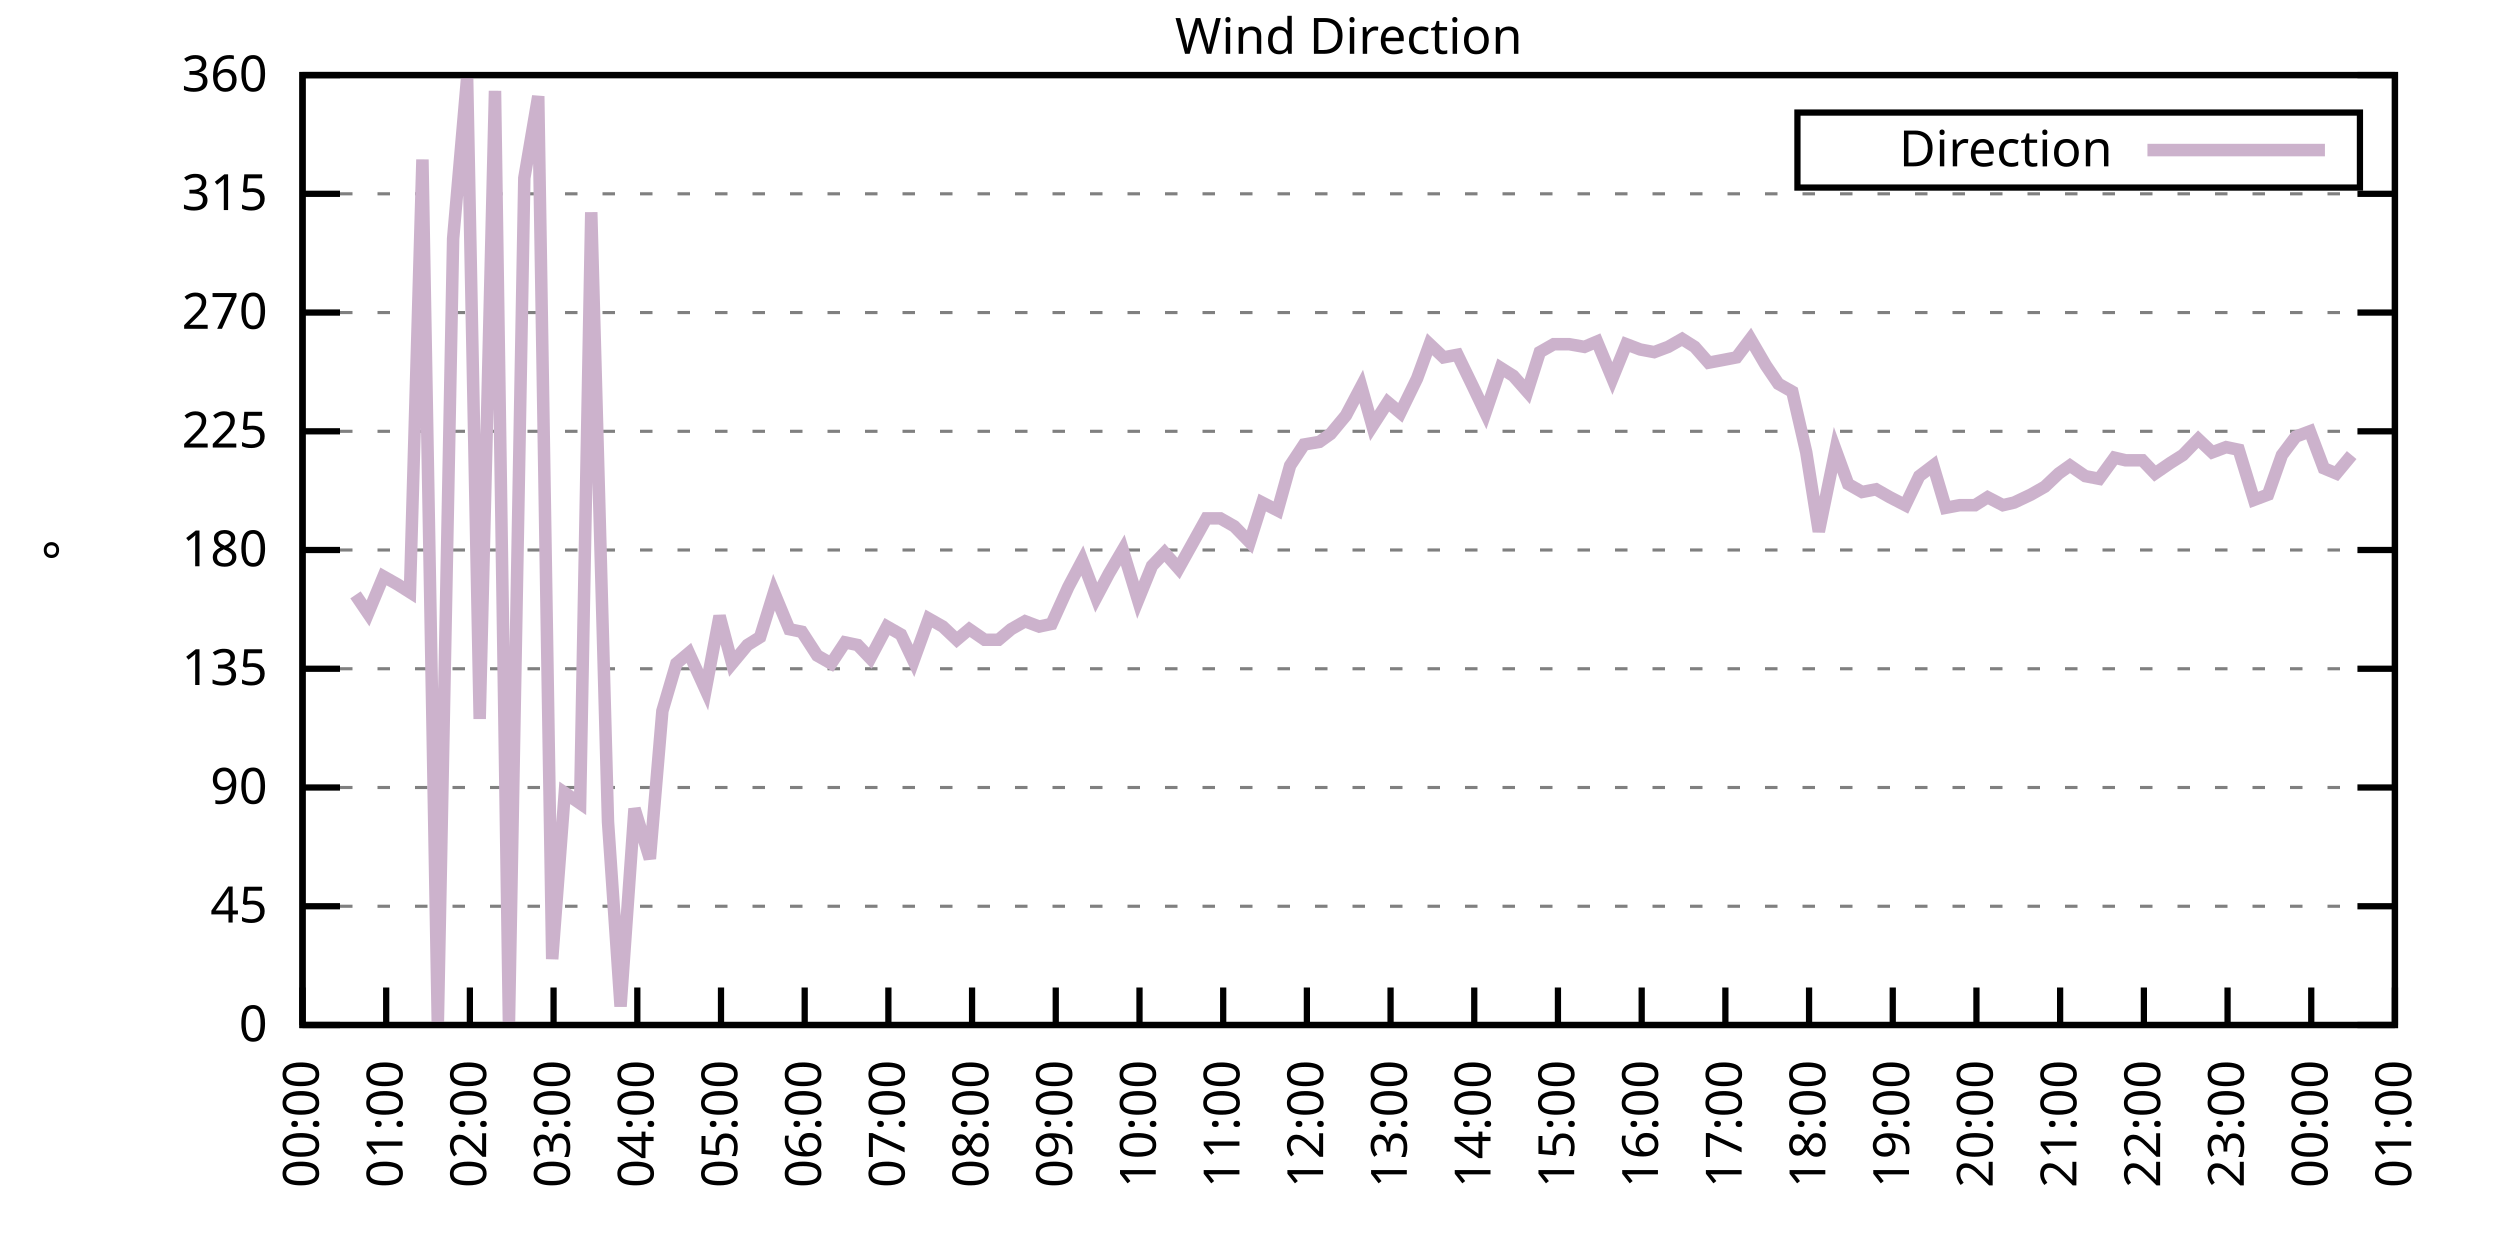
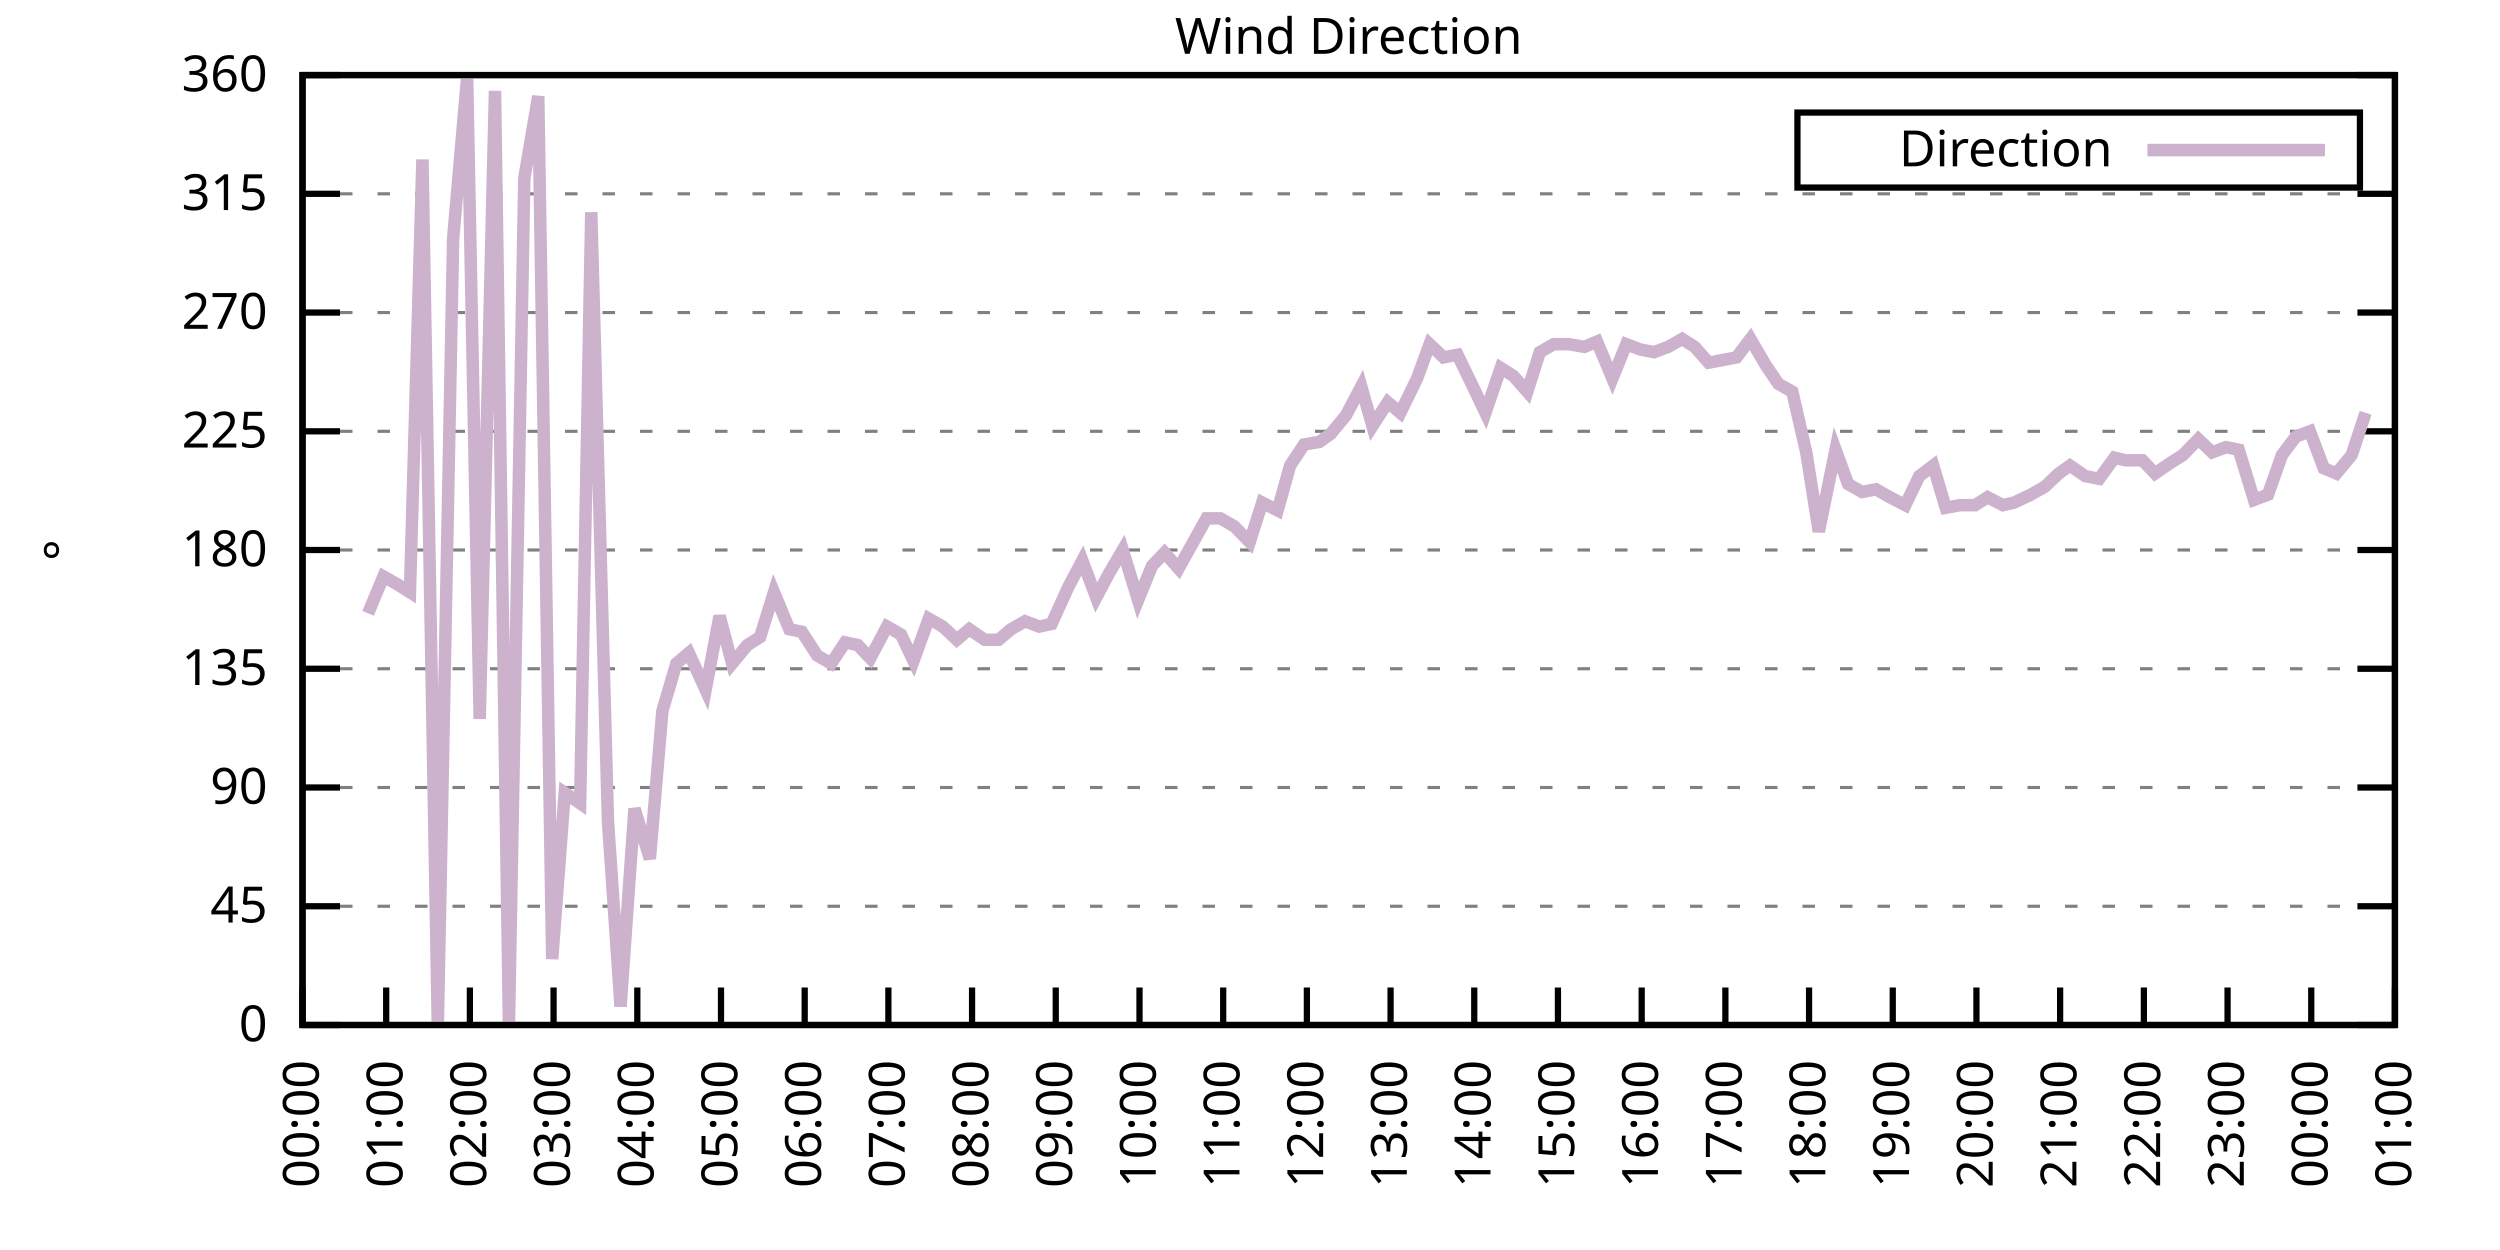
<svg xmlns="http://www.w3.org/2000/svg" xmlns:xlink="http://www.w3.org/1999/xlink" width="400" height="200" viewBox="0 0 400 200">
  <g id="gnuplot_canvas">
    <rect x="0" y="0" width="400" height="200" fill="none" />
    <defs>
      <circle id="gpDot" r="0.5" stroke-width="0.5" stroke="currentColor" />
      <path id="gpPt0" stroke-width="0.333" stroke="currentColor" d="M-1,0 h2 M0,-1 v2" />
      <path id="gpPt1" stroke-width="0.333" stroke="currentColor" d="M-1,-1 L1,1 M1,-1 L-1,1" />
      <path id="gpPt2" stroke-width="0.333" stroke="currentColor" d="M-1,0 L1,0 M0,-1 L0,1 M-1,-1 L1,1 M-1,1 L1,-1" />
      <rect id="gpPt3" stroke-width="0.333" stroke="currentColor" x="-1" y="-1" width="2" height="2" />
      <rect id="gpPt4" stroke-width="0.333" stroke="currentColor" fill="currentColor" x="-1" y="-1" width="2" height="2" />
      <circle id="gpPt5" stroke-width="0.333" stroke="currentColor" cx="0" cy="0" r="1" />
      <use xlink:href="#gpPt5" id="gpPt6" fill="currentColor" stroke="none" />
      <path id="gpPt7" stroke-width="0.333" stroke="currentColor" d="M0,-1.33 L-1.33,0.67 L1.33,0.67 z" />
      <use xlink:href="#gpPt7" id="gpPt8" fill="currentColor" stroke="none" />
      <use xlink:href="#gpPt7" id="gpPt9" stroke="currentColor" transform="rotate(180)" />
      <use xlink:href="#gpPt9" id="gpPt10" fill="currentColor" stroke="none" />
      <use xlink:href="#gpPt3" id="gpPt11" stroke="currentColor" transform="rotate(45)" />
      <use xlink:href="#gpPt11" id="gpPt12" fill="currentColor" stroke="none" />
      <path id="gpPt13" stroke-width="0.333" stroke="currentColor" d="M0,1.330 L1.265,0.411 L0.782,-1.067 L-0.782,-1.076 L-1.265,0.411 z" />
      <use xlink:href="#gpPt13" id="gpPt14" fill="currentColor" stroke="none" />
      <filter id="textbox" filterUnits="objectBoundingBox" x="0" y="0" height="1" width="1">
        <feFlood flood-color="white" flood-opacity="1" result="bgnd" />
        <feComposite in="SourceGraphic" in2="bgnd" operator="atop" />
      </filter>
      <filter id="greybox" filterUnits="objectBoundingBox" x="0" y="0" height="1" width="1">
        <feFlood flood-color="lightgrey" flood-opacity="1" result="grey" />
        <feComposite in="SourceGraphic" in2="grey" operator="atop" />
      </filter>
    </defs>
    <g fill="none" color="white" stroke="currentColor" stroke-width="1.00" stroke-linecap="butt" stroke-linejoin="miter">
</g>
    <g fill="none" color="black" stroke="currentColor" stroke-width="1.00" stroke-linecap="butt" stroke-linejoin="miter">
      <g stroke="none" shape-rendering="crispEdges">
        <polygon fill="rgb(255, 255, 255)" points="48.40,164.00 383.18,164.00 383.18,12.02 48.40,12.02 " />
      </g>
    </g>
    <g fill="none" color="black" stroke="currentColor" stroke-width="1.00" stroke-linecap="butt" stroke-linejoin="miter">
</g>
    <g fill="none" color="black" stroke="black" stroke-width="0.50" stroke-linecap="butt" stroke-linejoin="miter">
</g>
    <g fill="none" color="gray" stroke="currentColor" stroke-width="0.50" stroke-linecap="butt" stroke-linejoin="miter">
      <path stroke="gray" stroke-dasharray="2,4" class="gridline" d="M48.40,164.00 L383.19,164.00  " />
    </g>
    <g fill="none" color="gray" stroke="gray" stroke-width="1.00" stroke-linecap="butt" stroke-linejoin="miter">
</g>
    <g fill="none" color="black" stroke="currentColor" stroke-width="1.00" stroke-linecap="butt" stroke-linejoin="miter">
      <path stroke="black" d="M48.40,164.00 L54.40,164.00 M383.19,164.00 L377.19,164.00  " />
      <g transform="translate(42.80,166.60)" stroke="none" fill="black" font-family="Sans" font-size="8.00" text-anchor="end">
        <text>
          <tspan font-family="Sans"> 0</tspan>
        </text>
      </g>
    </g>
    <g fill="none" color="black" stroke="currentColor" stroke-width="1.00" stroke-linecap="butt" stroke-linejoin="miter">
</g>
    <g fill="none" color="black" stroke="black" stroke-width="0.50" stroke-linecap="butt" stroke-linejoin="miter">
</g>
    <g fill="none" color="gray" stroke="currentColor" stroke-width="0.50" stroke-linecap="butt" stroke-linejoin="miter">
      <path stroke="gray" stroke-dasharray="2,4" class="gridline" d="M48.40,145.00 L383.19,145.00  " />
    </g>
    <g fill="none" color="gray" stroke="gray" stroke-width="1.00" stroke-linecap="butt" stroke-linejoin="miter">
</g>
    <g fill="none" color="black" stroke="currentColor" stroke-width="1.00" stroke-linecap="butt" stroke-linejoin="miter">
      <path stroke="black" d="M48.40,145.00 L54.40,145.00 M383.19,145.00 L377.19,145.00  " />
      <g transform="translate(42.80,147.60)" stroke="none" fill="black" font-family="Sans" font-size="8.00" text-anchor="end">
        <text>
          <tspan font-family="Sans"> 45</tspan>
        </text>
      </g>
    </g>
    <g fill="none" color="black" stroke="currentColor" stroke-width="1.00" stroke-linecap="butt" stroke-linejoin="miter">
</g>
    <g fill="none" color="black" stroke="black" stroke-width="0.50" stroke-linecap="butt" stroke-linejoin="miter">
</g>
    <g fill="none" color="gray" stroke="currentColor" stroke-width="0.50" stroke-linecap="butt" stroke-linejoin="miter">
      <path stroke="gray" stroke-dasharray="2,4" class="gridline" d="M48.40,126.00 L383.19,126.00  " />
    </g>
    <g fill="none" color="gray" stroke="gray" stroke-width="1.00" stroke-linecap="butt" stroke-linejoin="miter">
</g>
    <g fill="none" color="black" stroke="currentColor" stroke-width="1.00" stroke-linecap="butt" stroke-linejoin="miter">
      <path stroke="black" d="M48.40,126.00 L54.40,126.00 M383.19,126.00 L377.19,126.00  " />
      <g transform="translate(42.80,128.60)" stroke="none" fill="black" font-family="Sans" font-size="8.00" text-anchor="end">
        <text>
          <tspan font-family="Sans"> 90</tspan>
        </text>
      </g>
    </g>
    <g fill="none" color="black" stroke="currentColor" stroke-width="1.00" stroke-linecap="butt" stroke-linejoin="miter">
</g>
    <g fill="none" color="black" stroke="black" stroke-width="0.50" stroke-linecap="butt" stroke-linejoin="miter">
</g>
    <g fill="none" color="gray" stroke="currentColor" stroke-width="0.50" stroke-linecap="butt" stroke-linejoin="miter">
      <path stroke="gray" stroke-dasharray="2,4" class="gridline" d="M48.40,107.00 L383.19,107.00  " />
    </g>
    <g fill="none" color="gray" stroke="gray" stroke-width="1.00" stroke-linecap="butt" stroke-linejoin="miter">
</g>
    <g fill="none" color="black" stroke="currentColor" stroke-width="1.00" stroke-linecap="butt" stroke-linejoin="miter">
      <path stroke="black" d="M48.40,107.00 L54.40,107.00 M383.19,107.00 L377.19,107.00  " />
      <g transform="translate(42.80,109.60)" stroke="none" fill="black" font-family="Sans" font-size="8.00" text-anchor="end">
        <text>
          <tspan font-family="Sans"> 135</tspan>
        </text>
      </g>
    </g>
    <g fill="none" color="black" stroke="currentColor" stroke-width="1.00" stroke-linecap="butt" stroke-linejoin="miter">
</g>
    <g fill="none" color="black" stroke="black" stroke-width="0.50" stroke-linecap="butt" stroke-linejoin="miter">
</g>
    <g fill="none" color="gray" stroke="currentColor" stroke-width="0.50" stroke-linecap="butt" stroke-linejoin="miter">
      <path stroke="gray" stroke-dasharray="2,4" class="gridline" d="M48.40,88.00 L383.19,88.00  " />
    </g>
    <g fill="none" color="gray" stroke="gray" stroke-width="1.00" stroke-linecap="butt" stroke-linejoin="miter">
</g>
    <g fill="none" color="black" stroke="currentColor" stroke-width="1.00" stroke-linecap="butt" stroke-linejoin="miter">
      <path stroke="black" d="M48.40,88.00 L54.40,88.00 M383.19,88.00 L377.19,88.00  " />
      <g transform="translate(42.80,90.60)" stroke="none" fill="black" font-family="Sans" font-size="8.00" text-anchor="end">
        <text>
          <tspan font-family="Sans"> 180</tspan>
        </text>
      </g>
    </g>
    <g fill="none" color="black" stroke="currentColor" stroke-width="1.00" stroke-linecap="butt" stroke-linejoin="miter">
</g>
    <g fill="none" color="black" stroke="black" stroke-width="0.50" stroke-linecap="butt" stroke-linejoin="miter">
</g>
    <g fill="none" color="gray" stroke="currentColor" stroke-width="0.50" stroke-linecap="butt" stroke-linejoin="miter">
      <path stroke="gray" stroke-dasharray="2,4" class="gridline" d="M48.40,69.01 L383.19,69.01  " />
    </g>
    <g fill="none" color="gray" stroke="gray" stroke-width="1.00" stroke-linecap="butt" stroke-linejoin="miter">
</g>
    <g fill="none" color="black" stroke="currentColor" stroke-width="1.00" stroke-linecap="butt" stroke-linejoin="miter">
      <path stroke="black" d="M48.40,69.01 L54.40,69.01 M383.19,69.01 L377.19,69.01  " />
      <g transform="translate(42.80,71.61)" stroke="none" fill="black" font-family="Sans" font-size="8.00" text-anchor="end">
        <text>
          <tspan font-family="Sans"> 225</tspan>
        </text>
      </g>
    </g>
    <g fill="none" color="black" stroke="currentColor" stroke-width="1.00" stroke-linecap="butt" stroke-linejoin="miter">
</g>
    <g fill="none" color="black" stroke="black" stroke-width="0.50" stroke-linecap="butt" stroke-linejoin="miter">
</g>
    <g fill="none" color="gray" stroke="currentColor" stroke-width="0.50" stroke-linecap="butt" stroke-linejoin="miter">
      <path stroke="gray" stroke-dasharray="2,4" class="gridline" d="M48.40,50.01 L383.19,50.01  " />
    </g>
    <g fill="none" color="gray" stroke="gray" stroke-width="1.00" stroke-linecap="butt" stroke-linejoin="miter">
</g>
    <g fill="none" color="black" stroke="currentColor" stroke-width="1.00" stroke-linecap="butt" stroke-linejoin="miter">
      <path stroke="black" d="M48.40,50.01 L54.40,50.01 M383.19,50.01 L377.19,50.01  " />
      <g transform="translate(42.80,52.61)" stroke="none" fill="black" font-family="Sans" font-size="8.00" text-anchor="end">
        <text>
          <tspan font-family="Sans"> 270</tspan>
        </text>
      </g>
    </g>
    <g fill="none" color="black" stroke="currentColor" stroke-width="1.00" stroke-linecap="butt" stroke-linejoin="miter">
</g>
    <g fill="none" color="black" stroke="black" stroke-width="0.50" stroke-linecap="butt" stroke-linejoin="miter">
</g>
    <g fill="none" color="gray" stroke="currentColor" stroke-width="0.50" stroke-linecap="butt" stroke-linejoin="miter">
      <path stroke="gray" stroke-dasharray="2,4" class="gridline" d="M48.40,31.01 L383.19,31.01  " />
    </g>
    <g fill="none" color="gray" stroke="gray" stroke-width="1.00" stroke-linecap="butt" stroke-linejoin="miter">
</g>
    <g fill="none" color="black" stroke="currentColor" stroke-width="1.00" stroke-linecap="butt" stroke-linejoin="miter">
      <path stroke="black" d="M48.40,31.01 L54.40,31.01 M383.19,31.01 L377.19,31.01  " />
      <g transform="translate(42.80,33.61)" stroke="none" fill="black" font-family="Sans" font-size="8.00" text-anchor="end">
        <text>
          <tspan font-family="Sans"> 315</tspan>
        </text>
      </g>
    </g>
    <g fill="none" color="black" stroke="currentColor" stroke-width="1.00" stroke-linecap="butt" stroke-linejoin="miter">
</g>
    <g fill="none" color="black" stroke="black" stroke-width="0.50" stroke-linecap="butt" stroke-linejoin="miter">
</g>
    <g fill="none" color="gray" stroke="currentColor" stroke-width="0.50" stroke-linecap="butt" stroke-linejoin="miter">
      <path stroke="gray" stroke-dasharray="2,4" class="gridline" d="M48.40,12.01 L383.19,12.01  " />
    </g>
    <g fill="none" color="gray" stroke="gray" stroke-width="1.00" stroke-linecap="butt" stroke-linejoin="miter">
</g>
    <g fill="none" color="black" stroke="currentColor" stroke-width="1.00" stroke-linecap="butt" stroke-linejoin="miter">
      <path stroke="black" d="M48.40,12.01 L54.40,12.01 M383.19,12.01 L377.19,12.01  " />
      <g transform="translate(42.80,14.61)" stroke="none" fill="black" font-family="Sans" font-size="8.00" text-anchor="end">
        <text>
          <tspan font-family="Sans"> 360</tspan>
        </text>
      </g>
    </g>
    <g fill="none" color="black" stroke="currentColor" stroke-width="1.00" stroke-linecap="butt" stroke-linejoin="miter">
      <path stroke="black" d="M48.40,164.00 L48.40,158.00  " />
      <g transform="translate(51.00,169.60) rotate(270.00)" stroke="none" fill="black" font-family="Sans" font-size="8.00" text-anchor="end">
        <text>
          <tspan font-family="Sans">00:00</tspan>
        </text>
      </g>
    </g>
    <g fill="none" color="black" stroke="currentColor" stroke-width="1.00" stroke-linecap="butt" stroke-linejoin="miter">
      <path stroke="black" d="M61.79,164.00 L61.79,158.00  " />
      <g transform="translate(64.39,169.60) rotate(270.00)" stroke="none" fill="black" font-family="Sans" font-size="8.00" text-anchor="end">
        <text>
          <tspan font-family="Sans">01:00</tspan>
        </text>
      </g>
    </g>
    <g fill="none" color="black" stroke="currentColor" stroke-width="1.00" stroke-linecap="butt" stroke-linejoin="miter">
      <path stroke="black" d="M75.18,164.00 L75.18,158.00  " />
      <g transform="translate(77.78,169.60) rotate(270.00)" stroke="none" fill="black" font-family="Sans" font-size="8.00" text-anchor="end">
        <text>
          <tspan font-family="Sans">02:00</tspan>
        </text>
      </g>
    </g>
    <g fill="none" color="black" stroke="currentColor" stroke-width="1.00" stroke-linecap="butt" stroke-linejoin="miter">
      <path stroke="black" d="M88.57,164.00 L88.57,158.00  " />
      <g transform="translate(91.17,169.60) rotate(270.00)" stroke="none" fill="black" font-family="Sans" font-size="8.00" text-anchor="end">
        <text>
          <tspan font-family="Sans">03:00</tspan>
        </text>
      </g>
    </g>
    <g fill="none" color="black" stroke="currentColor" stroke-width="1.00" stroke-linecap="butt" stroke-linejoin="miter">
      <path stroke="black" d="M101.97,164.00 L101.97,158.00  " />
      <g transform="translate(104.57,169.60) rotate(270.00)" stroke="none" fill="black" font-family="Sans" font-size="8.00" text-anchor="end">
        <text>
          <tspan font-family="Sans">04:00</tspan>
        </text>
      </g>
    </g>
    <g fill="none" color="black" stroke="currentColor" stroke-width="1.00" stroke-linecap="butt" stroke-linejoin="miter">
      <path stroke="black" d="M115.36,164.00 L115.36,158.00  " />
      <g transform="translate(117.96,169.60) rotate(270.00)" stroke="none" fill="black" font-family="Sans" font-size="8.00" text-anchor="end">
        <text>
          <tspan font-family="Sans">05:00</tspan>
        </text>
      </g>
    </g>
    <g fill="none" color="black" stroke="currentColor" stroke-width="1.00" stroke-linecap="butt" stroke-linejoin="miter">
      <path stroke="black" d="M128.75,164.00 L128.75,158.00  " />
      <g transform="translate(131.35,169.60) rotate(270.00)" stroke="none" fill="black" font-family="Sans" font-size="8.00" text-anchor="end">
        <text>
          <tspan font-family="Sans">06:00</tspan>
        </text>
      </g>
    </g>
    <g fill="none" color="black" stroke="currentColor" stroke-width="1.00" stroke-linecap="butt" stroke-linejoin="miter">
      <path stroke="black" d="M142.14,164.00 L142.14,158.00  " />
      <g transform="translate(144.74,169.60) rotate(270.00)" stroke="none" fill="black" font-family="Sans" font-size="8.00" text-anchor="end">
        <text>
          <tspan font-family="Sans">07:00</tspan>
        </text>
      </g>
    </g>
    <g fill="none" color="black" stroke="currentColor" stroke-width="1.00" stroke-linecap="butt" stroke-linejoin="miter">
      <path stroke="black" d="M155.53,164.00 L155.53,158.00  " />
      <g transform="translate(158.13,169.60) rotate(270.00)" stroke="none" fill="black" font-family="Sans" font-size="8.00" text-anchor="end">
        <text>
          <tspan font-family="Sans">08:00</tspan>
        </text>
      </g>
    </g>
    <g fill="none" color="black" stroke="currentColor" stroke-width="1.00" stroke-linecap="butt" stroke-linejoin="miter">
      <path stroke="black" d="M168.92,164.00 L168.92,158.00  " />
      <g transform="translate(171.52,169.60) rotate(270.00)" stroke="none" fill="black" font-family="Sans" font-size="8.00" text-anchor="end">
        <text>
          <tspan font-family="Sans">09:00</tspan>
        </text>
      </g>
    </g>
    <g fill="none" color="black" stroke="currentColor" stroke-width="1.00" stroke-linecap="butt" stroke-linejoin="miter">
      <path stroke="black" d="M182.32,164.00 L182.32,158.00  " />
      <g transform="translate(184.92,169.60) rotate(270.00)" stroke="none" fill="black" font-family="Sans" font-size="8.00" text-anchor="end">
        <text>
          <tspan font-family="Sans">10:00</tspan>
        </text>
      </g>
    </g>
    <g fill="none" color="black" stroke="currentColor" stroke-width="1.00" stroke-linecap="butt" stroke-linejoin="miter">
      <path stroke="black" d="M195.71,164.00 L195.71,158.00  " />
      <g transform="translate(198.31,169.60) rotate(270.00)" stroke="none" fill="black" font-family="Sans" font-size="8.00" text-anchor="end">
        <text>
          <tspan font-family="Sans">11:00</tspan>
        </text>
      </g>
    </g>
    <g fill="none" color="black" stroke="currentColor" stroke-width="1.00" stroke-linecap="butt" stroke-linejoin="miter">
      <path stroke="black" d="M209.10,164.00 L209.10,158.00  " />
      <g transform="translate(211.70,169.60) rotate(270.00)" stroke="none" fill="black" font-family="Sans" font-size="8.00" text-anchor="end">
        <text>
          <tspan font-family="Sans">12:00</tspan>
        </text>
      </g>
    </g>
    <g fill="none" color="black" stroke="currentColor" stroke-width="1.00" stroke-linecap="butt" stroke-linejoin="miter">
      <path stroke="black" d="M222.49,164.00 L222.49,158.00  " />
      <g transform="translate(225.09,169.60) rotate(270.00)" stroke="none" fill="black" font-family="Sans" font-size="8.00" text-anchor="end">
        <text>
          <tspan font-family="Sans">13:00</tspan>
        </text>
      </g>
    </g>
    <g fill="none" color="black" stroke="currentColor" stroke-width="1.00" stroke-linecap="butt" stroke-linejoin="miter">
      <path stroke="black" d="M235.88,164.00 L235.88,158.00  " />
      <g transform="translate(238.48,169.60) rotate(270.00)" stroke="none" fill="black" font-family="Sans" font-size="8.00" text-anchor="end">
        <text>
          <tspan font-family="Sans">14:00</tspan>
        </text>
      </g>
    </g>
    <g fill="none" color="black" stroke="currentColor" stroke-width="1.00" stroke-linecap="butt" stroke-linejoin="miter">
      <path stroke="black" d="M249.27,164.00 L249.27,158.00  " />
      <g transform="translate(251.87,169.60) rotate(270.00)" stroke="none" fill="black" font-family="Sans" font-size="8.00" text-anchor="end">
        <text>
          <tspan font-family="Sans">15:00</tspan>
        </text>
      </g>
    </g>
    <g fill="none" color="black" stroke="currentColor" stroke-width="1.00" stroke-linecap="butt" stroke-linejoin="miter">
      <path stroke="black" d="M262.67,164.00 L262.67,158.00  " />
      <g transform="translate(265.27,169.60) rotate(270.00)" stroke="none" fill="black" font-family="Sans" font-size="8.00" text-anchor="end">
        <text>
          <tspan font-family="Sans">16:00</tspan>
        </text>
      </g>
    </g>
    <g fill="none" color="black" stroke="currentColor" stroke-width="1.00" stroke-linecap="butt" stroke-linejoin="miter">
      <path stroke="black" d="M276.06,164.00 L276.06,158.00  " />
      <g transform="translate(278.66,169.60) rotate(270.00)" stroke="none" fill="black" font-family="Sans" font-size="8.00" text-anchor="end">
        <text>
          <tspan font-family="Sans">17:00</tspan>
        </text>
      </g>
    </g>
    <g fill="none" color="black" stroke="currentColor" stroke-width="1.00" stroke-linecap="butt" stroke-linejoin="miter">
      <path stroke="black" d="M289.45,164.00 L289.45,158.00  " />
      <g transform="translate(292.05,169.60) rotate(270.00)" stroke="none" fill="black" font-family="Sans" font-size="8.00" text-anchor="end">
        <text>
          <tspan font-family="Sans">18:00</tspan>
        </text>
      </g>
    </g>
    <g fill="none" color="black" stroke="currentColor" stroke-width="1.00" stroke-linecap="butt" stroke-linejoin="miter">
      <path stroke="black" d="M302.84,164.00 L302.84,158.00  " />
      <g transform="translate(305.44,169.60) rotate(270.00)" stroke="none" fill="black" font-family="Sans" font-size="8.00" text-anchor="end">
        <text>
          <tspan font-family="Sans">19:00</tspan>
        </text>
      </g>
    </g>
    <g fill="none" color="black" stroke="currentColor" stroke-width="1.00" stroke-linecap="butt" stroke-linejoin="miter">
      <path stroke="black" d="M316.23,164.00 L316.23,158.00  " />
      <g transform="translate(318.83,169.60) rotate(270.00)" stroke="none" fill="black" font-family="Sans" font-size="8.00" text-anchor="end">
        <text>
          <tspan font-family="Sans">20:00</tspan>
        </text>
      </g>
    </g>
    <g fill="none" color="black" stroke="currentColor" stroke-width="1.00" stroke-linecap="butt" stroke-linejoin="miter">
      <path stroke="black" d="M329.62,164.00 L329.62,158.00  " />
      <g transform="translate(332.22,169.60) rotate(270.00)" stroke="none" fill="black" font-family="Sans" font-size="8.00" text-anchor="end">
        <text>
          <tspan font-family="Sans">21:00</tspan>
        </text>
      </g>
    </g>
    <g fill="none" color="black" stroke="currentColor" stroke-width="1.00" stroke-linecap="butt" stroke-linejoin="miter">
      <path stroke="black" d="M343.02,164.00 L343.02,158.00  " />
      <g transform="translate(345.62,169.60) rotate(270.00)" stroke="none" fill="black" font-family="Sans" font-size="8.00" text-anchor="end">
        <text>
          <tspan font-family="Sans">22:00</tspan>
        </text>
      </g>
    </g>
    <g fill="none" color="black" stroke="currentColor" stroke-width="1.00" stroke-linecap="butt" stroke-linejoin="miter">
      <path stroke="black" d="M356.41,164.00 L356.41,158.00  " />
      <g transform="translate(359.01,169.60) rotate(270.00)" stroke="none" fill="black" font-family="Sans" font-size="8.00" text-anchor="end">
        <text>
          <tspan font-family="Sans">23:00</tspan>
        </text>
      </g>
    </g>
    <g fill="none" color="black" stroke="currentColor" stroke-width="1.00" stroke-linecap="butt" stroke-linejoin="miter">
      <path stroke="black" d="M369.80,164.00 L369.80,158.00  " />
      <g transform="translate(372.40,169.60) rotate(270.00)" stroke="none" fill="black" font-family="Sans" font-size="8.00" text-anchor="end">
        <text>
          <tspan font-family="Sans">00:00</tspan>
        </text>
      </g>
    </g>
    <g fill="none" color="black" stroke="currentColor" stroke-width="1.00" stroke-linecap="butt" stroke-linejoin="miter">
      <path stroke="black" d="M383.19,164.00 L383.19,158.00  " />
      <g transform="translate(385.79,169.60) rotate(270.00)" stroke="none" fill="black" font-family="Sans" font-size="8.00" text-anchor="end">
        <text>
          <tspan font-family="Sans">01:00</tspan>
        </text>
      </g>
    </g>
    <g fill="none" color="black" stroke="currentColor" stroke-width="1.00" stroke-linecap="butt" stroke-linejoin="miter">
</g>
    <g fill="none" color="black" stroke="currentColor" stroke-width="1.00" stroke-linecap="butt" stroke-linejoin="miter">
      <path stroke="black" d="M48.40,12.01 L48.40,164.00 L383.19,164.00 L383.19,12.01 L48.40,12.01 Z  " />
    </g>
    <g fill="none" color="black" stroke="currentColor" stroke-width="1.00" stroke-linecap="butt" stroke-linejoin="miter">
</g>
    <g fill="none" color="black" stroke="currentColor" stroke-width="1.00" stroke-linecap="butt" stroke-linejoin="miter">
      <path stroke="black" d="M287.59,30.01 L287.59,18.01 L377.59,18.01 L377.59,30.01 L287.59,30.01 Z  " />
    </g>
    <g id="Wind_direction_plot_1">
      <g fill="none" color="white" stroke="black" stroke-width="2.00" stroke-linecap="butt" stroke-linejoin="miter">
</g>
      <g fill="none" color="black" stroke="currentColor" stroke-width="2.00" stroke-linecap="butt" stroke-linejoin="miter">
        <g transform="translate(337.99,26.61)" stroke="none" fill="black" font-family="Sans" font-size="8.00" text-anchor="end">
          <text>
            <tspan font-family="Sans">Direction</tspan>
          </text>
        </g>
      </g>
      <g fill="none" color="black" stroke="currentColor" stroke-width="2.00" stroke-linecap="butt" stroke-linejoin="miter">
-         <path stroke="rgb(204, 178, 204)" d="M343.59,24.01 L371.99,24.01 M56.88,95.18 L58.89,98.14 L61.35,92.23 L63.58,93.49 L65.59,94.76 L67.59,25.52   L70.05,164.00 L72.50,38.19 L74.74,12.43 L76.75,115.03 L79.20,14.54 L81.43,164.00 L83.89,28.48 L86.12,15.39   L88.35,153.45 L90.36,126.85 L92.82,128.54 L94.60,33.96 L97.28,131.49 L99.29,161.04 L101.52,129.38 L103.98,137.40   L105.98,113.76 L108.22,106.16 L110.22,104.47 L112.90,110.38 L115.13,98.56 L117.14,106.16 L119.60,103.20 L121.61,101.94   L123.84,94.76 L126.29,100.67 L128.30,101.09 L130.76,104.89 L132.99,106.16 L135.22,102.78 L137.23,103.20 L139.24,105.31   L141.92,100.25 L144.15,101.52 L146.16,105.74 L148.61,98.98 L150.85,100.25 L153.08,102.36 L155.09,100.67 L157.54,102.36   L159.77,102.36 L161.78,100.67 L164.01,99.40 L166.25,100.25 L168.25,99.83 L170.93,93.92 L173.17,89.69 L175.40,95.60   L177.41,91.80 L179.64,88.00 L182.09,96.03 L184.32,90.54 L186.33,88.43 L188.57,90.96 L193.03,82.94 L195.26,82.94   L197.49,84.21 L199.95,86.74 L201.96,80.41 L204.41,81.67 L206.42,74.49 L208.65,71.12 L211.11,70.70 L212.89,69.43   L215.35,66.47 L217.80,61.83 L219.59,68.16 L222.04,64.36 L224.05,66.05 L226.73,60.56 L228.74,55.07 L230.97,57.18   L233.20,56.76 L235.66,61.83 L237.67,66.05 L240.12,58.87 L242.13,60.14 L244.36,62.67 L246.37,56.34 L248.60,55.07   L251.06,55.07 L253.51,55.50 L255.52,54.65 L257.98,60.56 L260.21,55.07 L262.44,55.92 L264.67,56.34 L266.91,55.50   L269.14,54.23 L271.15,55.50 L273.38,58.03 L275.61,57.61 L277.84,57.18 L280.07,54.23 L282.53,58.45 L284.54,61.41   L286.77,62.67 L289.00,72.38 L291.01,85.05 L293.69,71.96 L295.70,77.45 L297.93,78.72 L300.16,78.29 L302.39,79.56   L304.85,80.83 L307.08,76.18 L309.31,74.49 L311.32,81.25 L313.55,80.83 L316.01,80.83 L318.02,79.56 L320.47,80.83   L322.26,80.41 L324.94,79.14 L327.17,77.87 L329.40,75.76 L331.19,74.49 L333.64,76.18 L335.87,76.61 L338.33,73.23   L340.11,73.65 L342.79,73.65 L344.80,75.76 L347.26,74.07 L349.26,72.81 L351.72,70.27 L353.95,72.38 L356.18,71.54   L358.19,71.96 L360.65,79.98 L362.88,79.14 L365.11,72.81 L367.34,69.85 L369.58,69.01 L371.81,74.92 L373.82,75.76   L376.27,72.81  " />
+         <path stroke="rgb(204, 178, 204)" d="M343.59,24.01 L371.99,24.01 M58.89,98.14 L61.35,92.23 L63.58,93.49 L65.59,94.76 L67.59,25.52 L70.05,164.00   L72.50,38.19 L74.74,12.43 L76.75,115.03 L79.20,14.54 L81.43,164.00 L83.89,28.48 L86.12,15.39 L88.35,153.45   L90.36,126.85 L92.82,128.54 L94.60,33.96 L97.28,131.49 L99.29,161.04 L101.52,129.38 L103.98,137.40 L105.98,113.76   L108.22,106.16 L110.22,104.47 L112.90,110.38 L115.13,98.56 L117.14,106.16 L119.60,103.20 L121.61,101.94 L123.84,94.76   L126.29,100.67 L128.30,101.09 L130.76,104.89 L132.99,106.16 L135.22,102.78 L137.23,103.20 L139.24,105.31 L141.92,100.25   L144.15,101.52 L146.16,105.74 L148.61,98.98 L150.85,100.25 L153.08,102.36 L155.09,100.67 L157.54,102.36 L159.77,102.36   L161.78,100.67 L164.01,99.40 L166.25,100.25 L168.25,99.83 L170.93,93.92 L173.17,89.69 L175.40,95.60 L177.41,91.80   L179.64,88.00 L182.09,96.03 L184.32,90.54 L186.33,88.43 L188.57,90.96 L193.03,82.94 L195.26,82.94 L197.49,84.21   L199.95,86.74 L201.96,80.41 L204.41,81.67 L206.42,74.49 L208.65,71.12 L211.11,70.70 L212.89,69.43 L215.35,66.47   L217.80,61.83 L219.59,68.16 L222.04,64.36 L224.05,66.05 L226.73,60.56 L228.74,55.07 L230.97,57.18 L233.20,56.76   L235.66,61.83 L237.67,66.05 L240.12,58.87 L242.13,60.14 L244.36,62.67 L246.37,56.34 L248.60,55.07 L251.06,55.07   L253.51,55.50 L255.52,54.65 L257.98,60.56 L260.21,55.07 L262.44,55.92 L264.67,56.34 L266.91,55.50 L269.14,54.23   L271.15,55.50 L273.38,58.03 L275.61,57.61 L277.84,57.18 L280.07,54.23 L282.53,58.45 L284.54,61.41 L286.77,62.67   L289.00,72.38 L291.01,85.05 L293.69,71.96 L295.70,77.45 L297.93,78.72 L300.16,78.29 L302.39,79.56 L304.85,80.83   L307.08,76.18 L309.31,74.49 L311.32,81.25 L313.55,80.83 L316.01,80.83 L318.02,79.56 L320.47,80.83 L322.26,80.41   L324.94,79.14 L327.17,77.87 L329.40,75.76 L331.19,74.49 L333.64,76.18 L335.87,76.61 L338.33,73.23 L340.11,73.65   L342.79,73.65 L344.80,75.76 L347.26,74.07 L349.26,72.81 L351.72,70.27 L353.95,72.38 L356.18,71.54 L358.19,71.96   L360.65,79.98 L362.88,79.14 L365.11,72.81 L367.34,69.85 L369.58,69.01 L371.81,74.92 L373.82,75.76 L376.27,72.81   L378.50,66.05  " />
      </g>
    </g>
    <g fill="none" color="black" stroke="currentColor" stroke-width="2.00" stroke-linecap="butt" stroke-linejoin="miter">
</g>
    <g fill="none" color="black" stroke="black" stroke-width="1.00" stroke-linecap="butt" stroke-linejoin="miter">
</g>
    <g fill="none" color="black" stroke="currentColor" stroke-width="1.00" stroke-linecap="butt" stroke-linejoin="miter">
      <path stroke="black" d="M48.40,12.01 L48.40,164.00 L383.19,164.00 L383.19,12.01 L48.40,12.01 Z  " />
      <g transform="translate(12.80,88.01) rotate(270.00)" stroke="none" fill="black" font-family="Sans" font-size="8.00" text-anchor="middle">
        <text>
          <tspan font-family="Sans">°</tspan>
        </text>
      </g>
    </g>
    <g fill="none" color="black" stroke="currentColor" stroke-width="1.00" stroke-linecap="butt" stroke-linejoin="miter">
</g>
    <g fill="none" color="black" stroke="currentColor" stroke-width="1.00" stroke-linecap="butt" stroke-linejoin="miter">
      <g transform="translate(215.79,8.61)" stroke="none" fill="black" font-family="Sans" font-size="8.00" text-anchor="middle">
        <text>
          <tspan font-family="Sans">Wind Direction</tspan>
        </text>
      </g>
    </g>
    <g fill="none" color="black" stroke="currentColor" stroke-width="1.00" stroke-linecap="butt" stroke-linejoin="miter">
</g>
  </g>
</svg>
